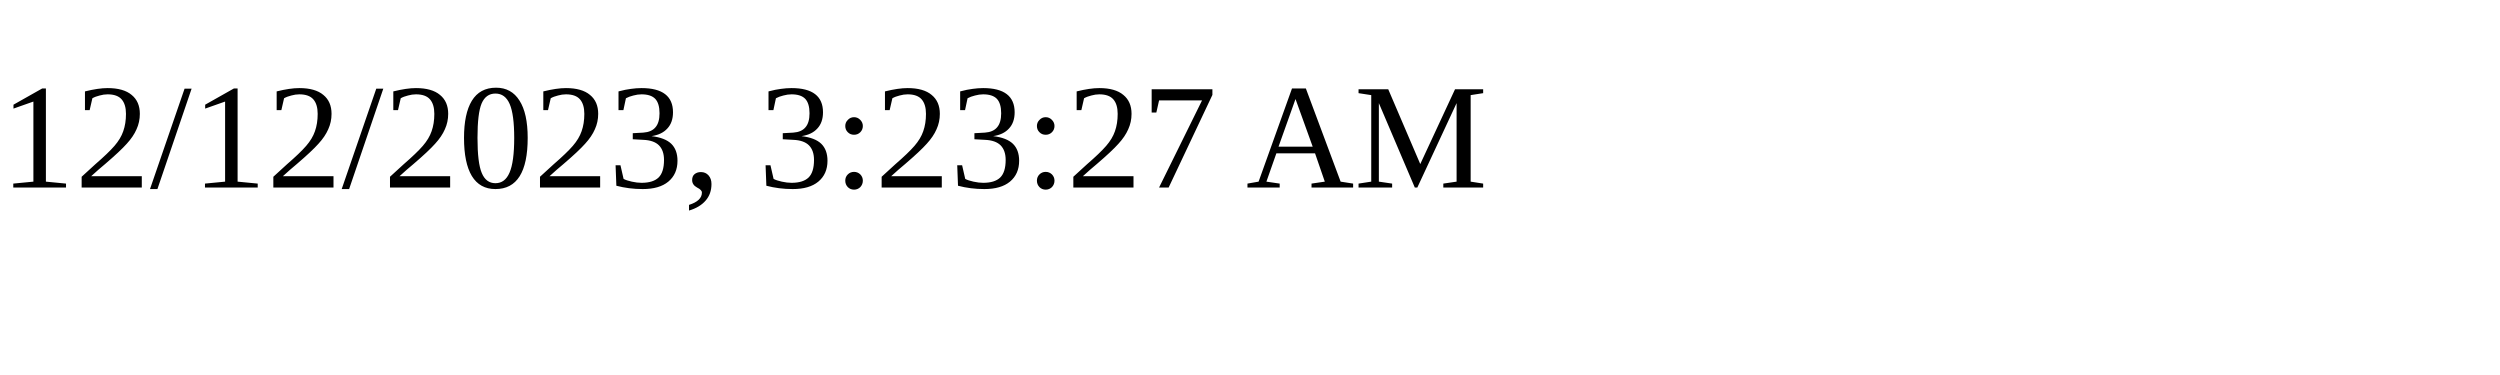
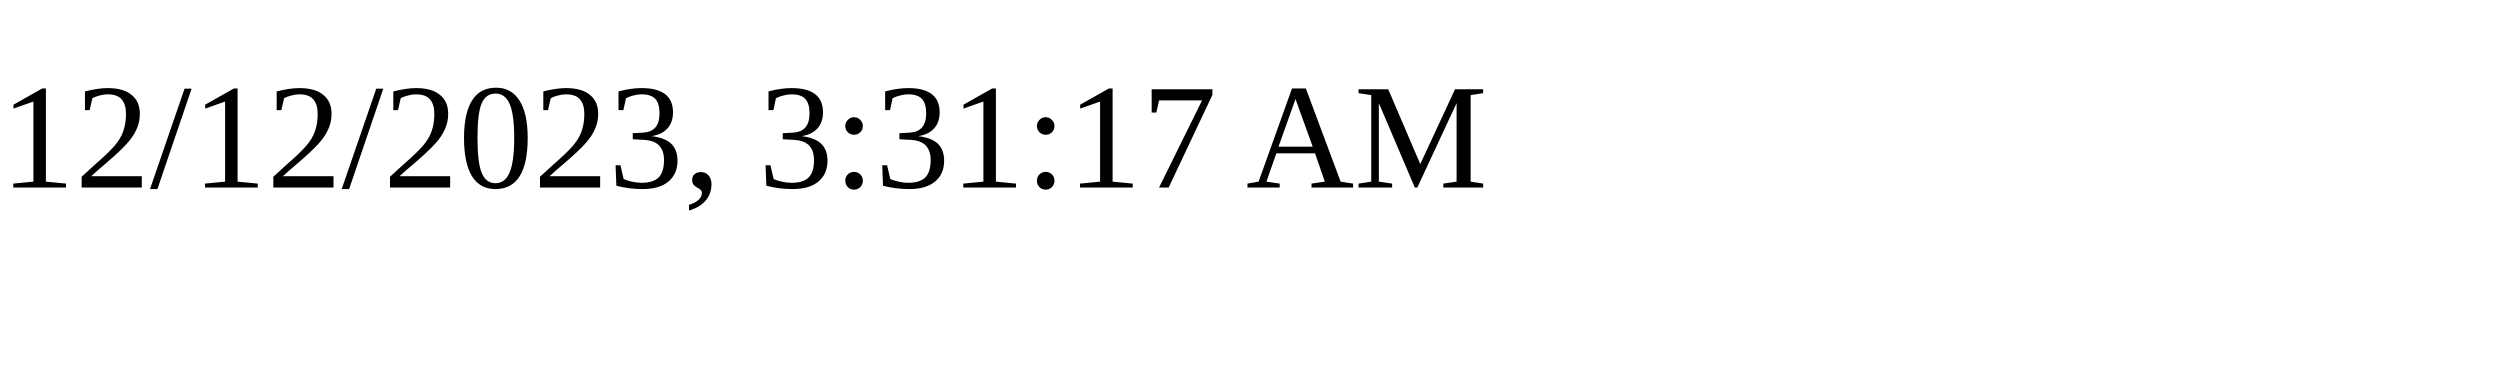
<svg xmlns="http://www.w3.org/2000/svg" height="30" width="200">
-   <text x="0" y="15">12/12/2023, 3:23:27 AM</text>
+   <text x="0" y="15">12/12/2023, 3:31:17 AM</text>
</svg>
